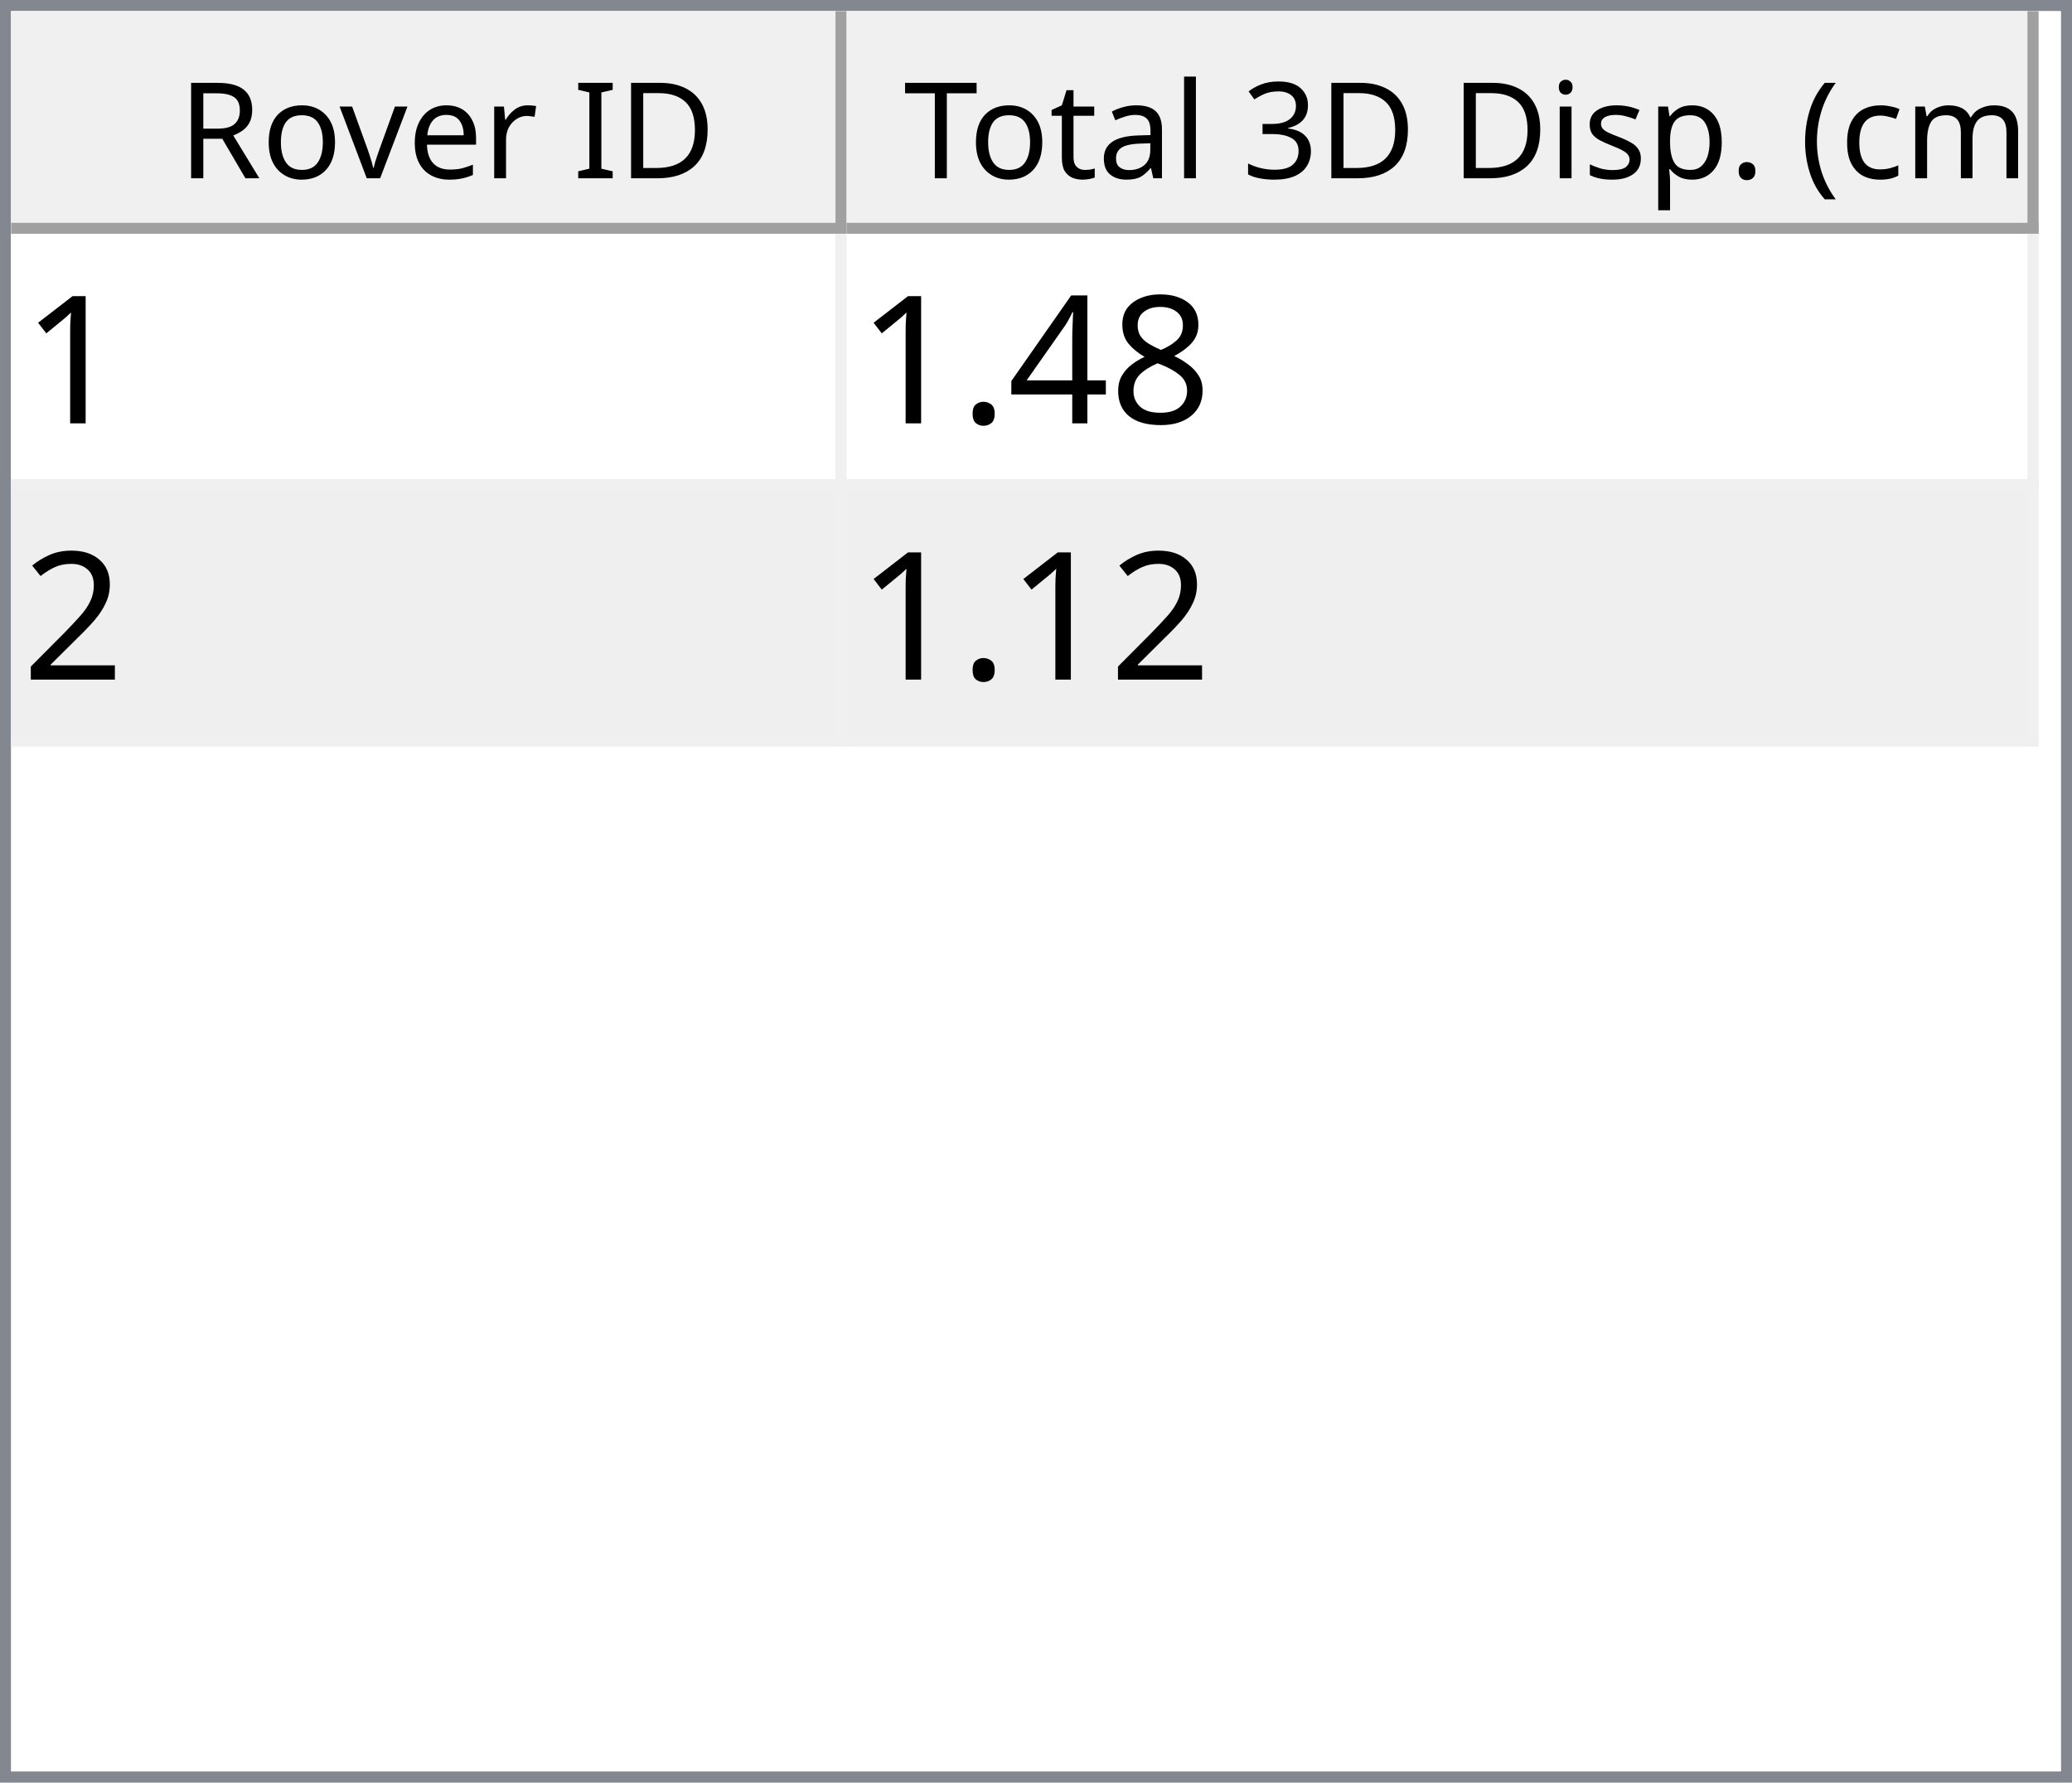
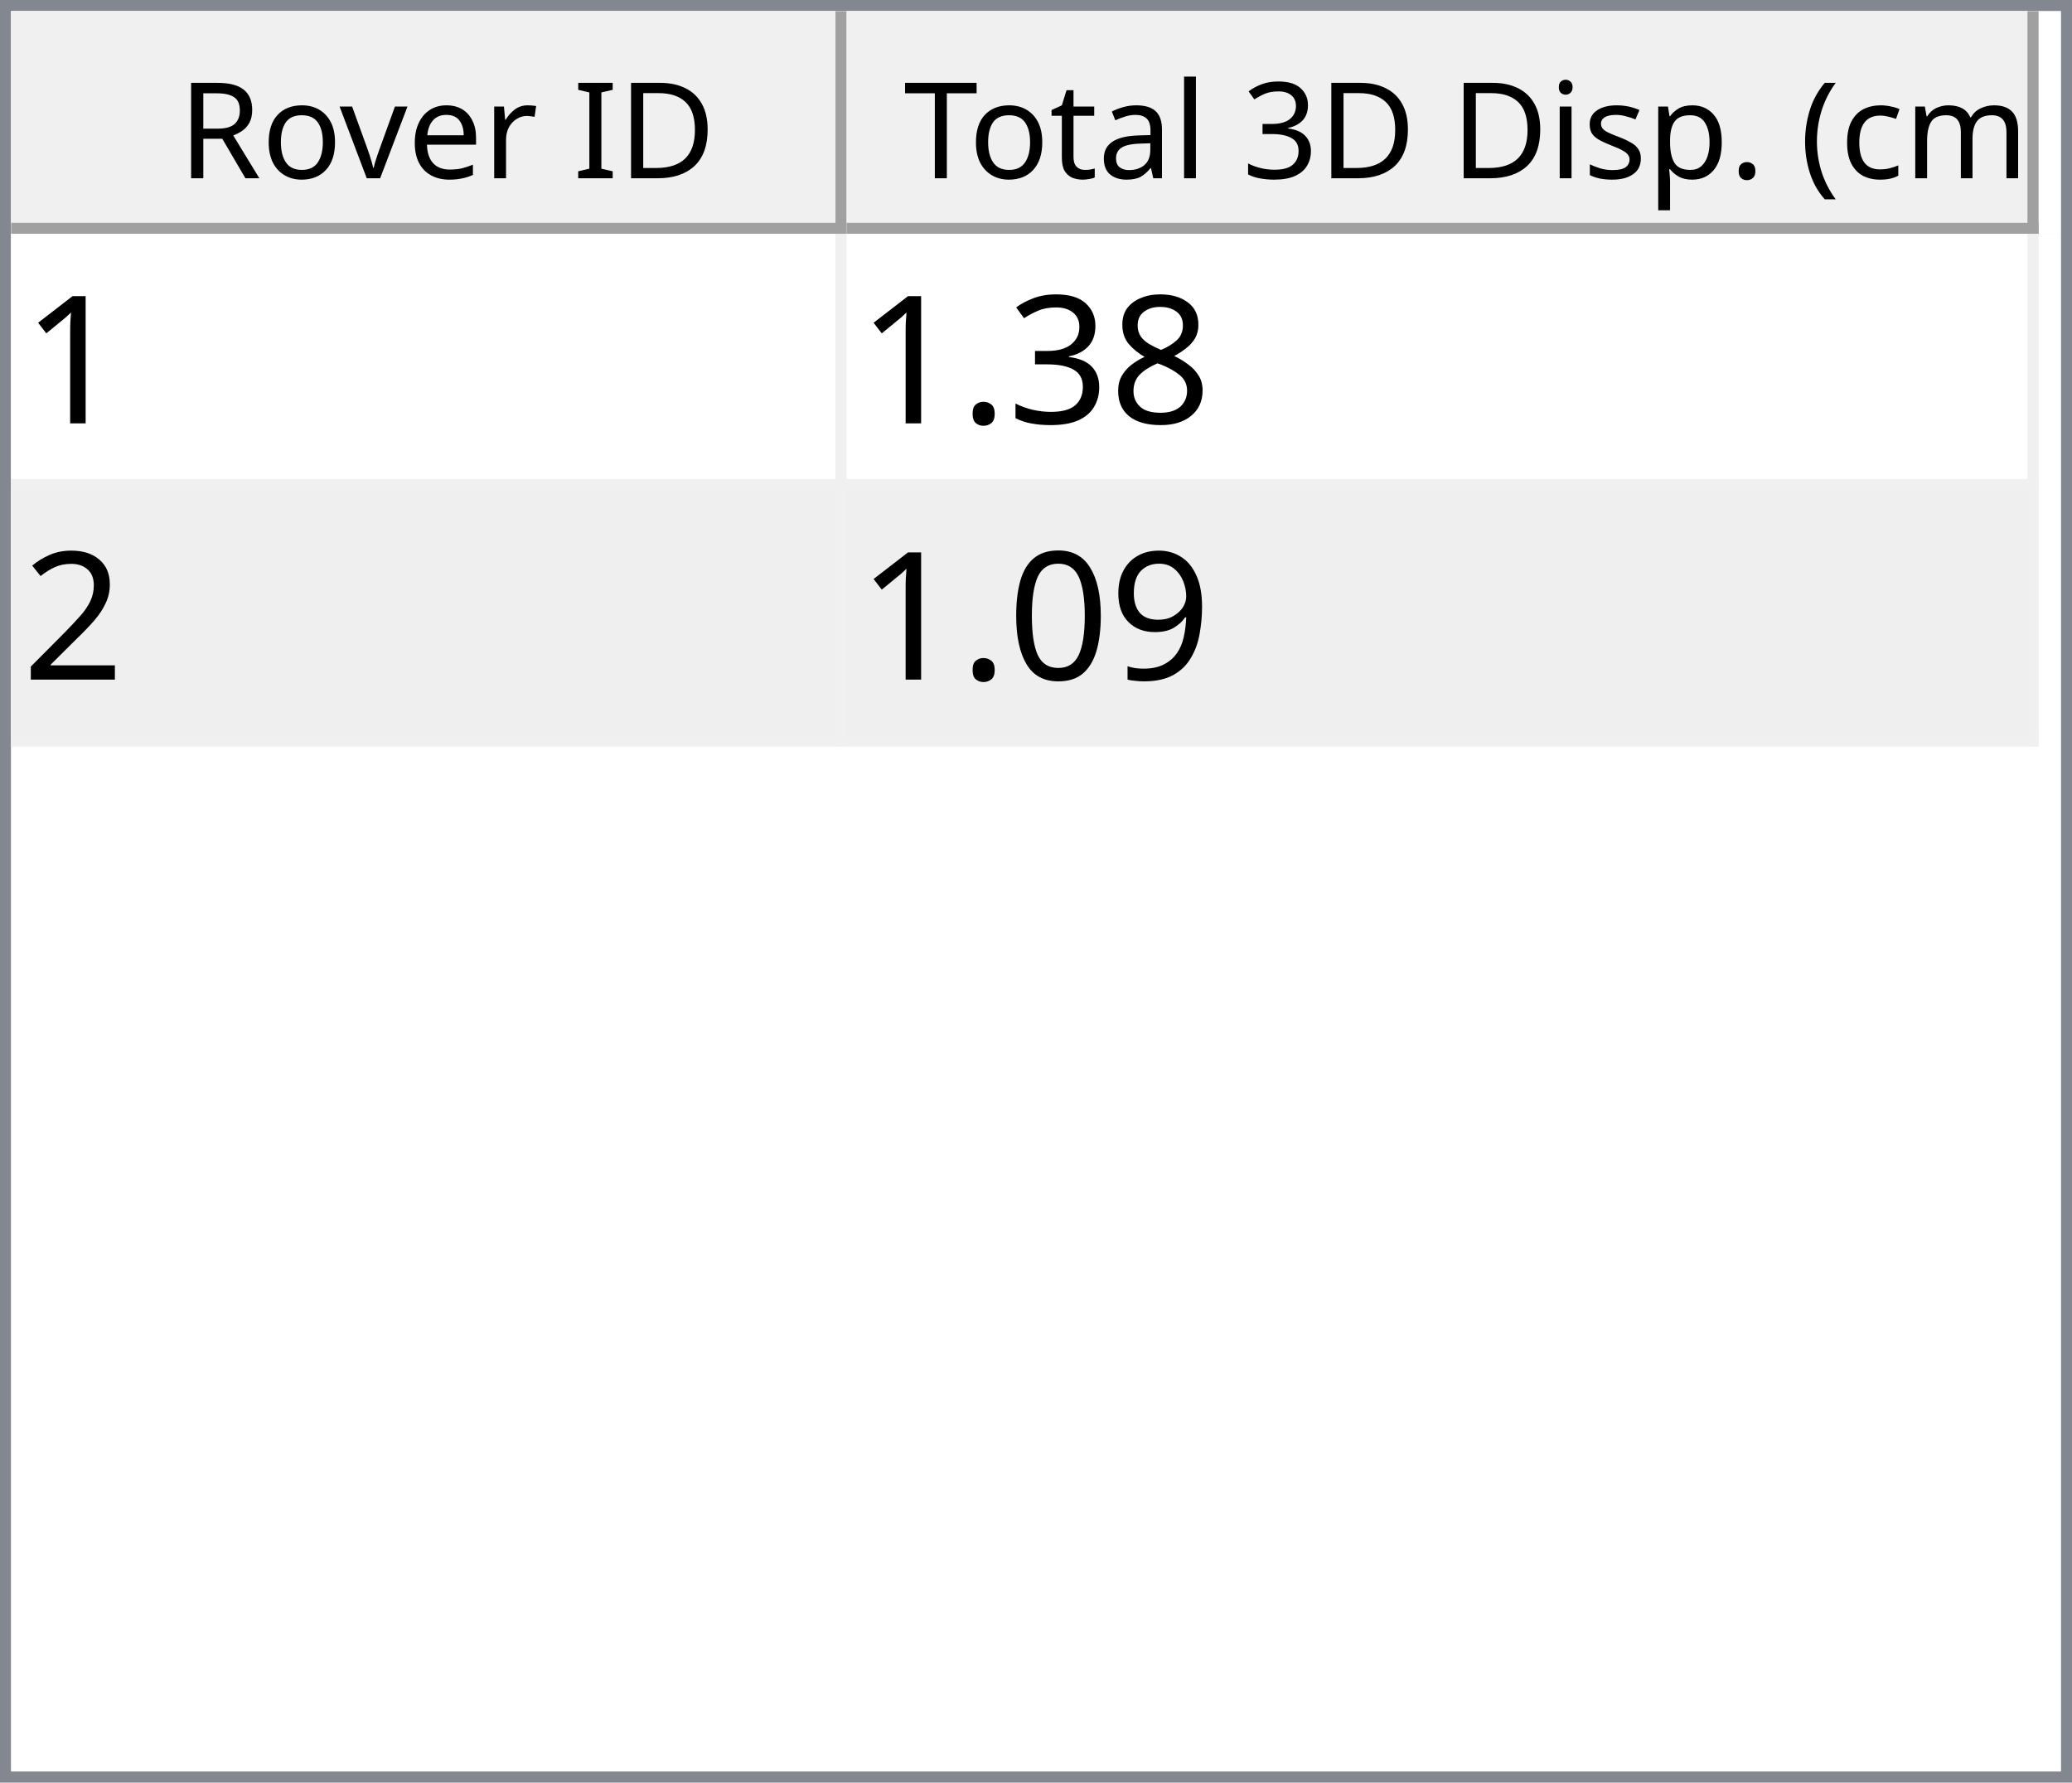
<svg xmlns="http://www.w3.org/2000/svg" style="fill-opacity:1; color-rendering:auto; color-interpolation:auto; text-rendering:auto; stroke:black; stroke-linecap:square; stroke-miterlimit:10; shape-rendering:auto; stroke-opacity:1; fill:black; stroke-dasharray:none; font-weight:normal; stroke-width:1; font-family:'Dialog'; font-style:normal; stroke-linejoin:miter; font-size:12px; stroke-dashoffset:0; image-rendering:auto;" width="186" height="160">
  <defs id="genericDefs" />
  <g>
    <defs id="defs1">
      <clipPath clipPathUnits="userSpaceOnUse" id="clipPath1">
        <path d="M0 0 L186 0 L186 160 L0 160 L0 0 Z" />
      </clipPath>
      <clipPath clipPathUnits="userSpaceOnUse" id="clipPath2">
        <path d="M0 0 L0 160 L186 160 L186 0 Z" />
      </clipPath>
      <clipPath clipPathUnits="userSpaceOnUse" id="clipPath3">
        <path d="M0 0 L0 20 L184 20 L184 0 Z" />
      </clipPath>
      <clipPath clipPathUnits="userSpaceOnUse" id="clipPath4">
        <path d="M0 0 L0 20 L75 20 L75 0 Z" />
      </clipPath>
      <clipPath clipPathUnits="userSpaceOnUse" id="clipPath5">
        <path d="M1 1 L1 19 L74 19 L74 1 Z" />
      </clipPath>
      <clipPath clipPathUnits="userSpaceOnUse" id="clipPath6">
        <path d="M0 0 L0 18 L73 18 L73 0 Z" />
      </clipPath>
      <clipPath clipPathUnits="userSpaceOnUse" id="clipPath7">
        <path d="M-0.5 -0.5 L-0.5 19.5 L74.5 19.5 L74.5 -0.5 Z" />
      </clipPath>
      <clipPath clipPathUnits="userSpaceOnUse" id="clipPath8">
        <path d="M0 0 L0 20 L107 20 L107 0 Z" />
      </clipPath>
      <clipPath clipPathUnits="userSpaceOnUse" id="clipPath9">
        <path d="M1 1 L1 19 L106 19 L106 1 Z" />
      </clipPath>
      <clipPath clipPathUnits="userSpaceOnUse" id="clipPath10">
        <path d="M0 0 L0 18 L105 18 L105 0 Z" />
      </clipPath>
      <clipPath clipPathUnits="userSpaceOnUse" id="clipPath11">
        <path d="M-0.5 -0.5 L-0.5 19.5 L106.5 19.5 L106.5 -0.5 Z" />
      </clipPath>
      <clipPath clipPathUnits="userSpaceOnUse" id="clipPath12">
        <path d="M0 0 L0 138 L184 138 L184 0 Z" />
      </clipPath>
      <clipPath clipPathUnits="userSpaceOnUse" id="clipPath13">
        <path d="M0 0 L0 46 L182 46 L182 0 Z" />
      </clipPath>
      <clipPath clipPathUnits="userSpaceOnUse" id="clipPath14">
        <path d="M-0.5 -0.5 L-0.5 45.5 L181.5 45.5 L181.5 -0.5 Z" />
      </clipPath>
      <clipPath clipPathUnits="userSpaceOnUse" id="clipPath15">
        <path d="M0 0 L0 22 L74 22 L74 0 Z" />
      </clipPath>
      <clipPath clipPathUnits="userSpaceOnUse" id="clipPath16">
        <path d="M0 0 L0 22 L106 22 L106 0 Z" />
      </clipPath>
      <font horiz-adv-x="64.551" id="font1">
        <font-face ascent="107.91" descent="25.098" units-per-em="100" style="font-style:normal; font-family:Segoe UI; font-weight:normal;" />
        <missing-glyph horiz-adv-x="64.551" d="M8.109 0 L8.109 68.266 L56.453 68.266 L56.453 0 L8.109 0 ZM15.328 7.234 L49.219 7.234 L49.219 61.031 L15.328 61.031 L15.328 7.234 Z" />
        <glyph unicode="D" horiz-adv-x="70.117" d="M9.188 0 L9.188 70.016 L28.516 70.016 Q65.531 70.016 65.531 35.891 Q65.531 19.672 55.25 9.836 Q44.969 0 27.734 0 L9.188 0 ZM17.391 62.594 L17.391 7.422 L27.828 7.422 Q41.609 7.422 49.273 14.797 Q56.938 22.172 56.938 35.688 Q56.938 62.594 28.328 62.594 L17.391 62.594 Z" />
        <glyph unicode="I" horiz-adv-x="26.611" d="M17.391 0 L9.188 0 L9.188 70.016 L17.391 70.016 L17.391 0 Z" />
        <glyph unicode=" " horiz-adv-x="27.393" d="" />
        <glyph unicode="r" horiz-adv-x="34.766" d="M34.188 41.891 Q32.078 43.5 28.125 43.5 Q23 43.5 19.555 38.672 Q16.109 33.844 16.109 25.484 L16.109 0 L8.109 0 L8.109 50 L16.109 50 L16.109 39.703 L16.312 39.703 Q18.016 44.969 21.531 47.922 Q25.047 50.875 29.391 50.875 Q32.516 50.875 34.188 50.203 L34.188 41.891 Z" />
        <glyph unicode="e" horiz-adv-x="52.295" d="M48.297 23 L12.984 23 Q13.188 14.656 17.484 10.109 Q21.781 5.562 29.297 5.562 Q37.75 5.562 44.828 11.141 L44.828 3.609 Q38.234 -1.172 27.391 -1.172 Q16.797 -1.172 10.742 5.641 Q4.688 12.453 4.688 24.812 Q4.688 36.469 11.305 43.82 Q17.922 51.172 27.734 51.172 Q37.547 51.172 42.922 44.828 Q48.297 38.484 48.297 27.203 L48.297 23 ZM40.094 29.781 Q40.047 36.719 36.75 40.578 Q33.453 44.438 27.594 44.438 Q21.922 44.438 17.969 40.383 Q14.016 36.328 13.094 29.781 L40.094 29.781 Z" />
        <glyph unicode="v" horiz-adv-x="47.9" d="M47.406 50 L27.484 0 L19.625 0 L0.688 50 L9.469 50 L22.172 13.672 Q23.578 9.672 23.922 6.688 L24.125 6.688 Q24.609 10.453 25.688 13.484 L38.969 50 L47.406 50 Z" />
        <glyph unicode="o" horiz-adv-x="58.594" d="M29 -1.172 Q17.922 -1.172 11.305 5.836 Q4.688 12.844 4.688 24.422 Q4.688 37.016 11.57 44.094 Q18.453 51.172 30.172 51.172 Q41.359 51.172 47.633 44.289 Q53.906 37.406 53.906 25.203 Q53.906 13.234 47.141 6.031 Q40.375 -1.172 29 -1.172 ZM29.594 44.438 Q21.875 44.438 17.383 39.188 Q12.891 33.938 12.891 24.703 Q12.891 15.828 17.43 10.695 Q21.969 5.562 29.594 5.562 Q37.359 5.562 41.531 10.594 Q45.703 15.625 45.703 24.906 Q45.703 34.281 41.531 39.359 Q37.359 44.438 29.594 44.438 Z" />
        <glyph unicode="R" horiz-adv-x="59.814" d="M59.375 0 L49.609 0 L37.891 19.625 Q36.281 22.359 34.766 24.289 Q33.25 26.219 31.664 27.438 Q30.078 28.656 28.25 29.219 Q26.422 29.781 24.125 29.781 L17.391 29.781 L17.391 0 L9.188 0 L9.188 70.016 L30.078 70.016 Q34.672 70.016 38.555 68.867 Q42.438 67.719 45.289 65.375 Q48.141 63.031 49.758 59.547 Q51.375 56.062 51.375 51.375 Q51.375 47.703 50.273 44.656 Q49.172 41.609 47.148 39.211 Q45.125 36.812 42.266 35.133 Q39.406 33.453 35.844 32.516 L35.844 32.328 Q37.594 31.547 38.891 30.547 Q40.188 29.547 41.359 28.18 Q42.531 26.812 43.68 25.078 Q44.828 23.344 46.234 21.047 L59.375 0 ZM17.391 62.594 L17.391 37.203 L28.516 37.203 Q31.594 37.203 34.203 38.133 Q36.812 39.062 38.719 40.797 Q40.625 42.531 41.703 45.047 Q42.781 47.562 42.781 50.688 Q42.781 56.297 39.141 59.445 Q35.5 62.594 28.609 62.594 L17.391 62.594 Z" />
        <glyph unicode=")" horiz-adv-x="30.176" d="M8.297 -15.922 L1.172 -15.922 Q16.406 2.344 16.406 26.812 Q16.406 51.469 1.078 70.016 L8.297 70.016 Q23.531 52.156 23.531 26.703 Q23.531 1.375 8.297 -15.922 Z" />
        <glyph unicode="m" horiz-adv-x="86.133" d="M79.109 0 L71.094 0 L71.094 28.719 Q71.094 37.016 68.531 40.727 Q65.969 44.438 59.906 44.438 Q54.781 44.438 51.195 39.75 Q47.609 35.062 47.609 28.516 L47.609 0 L39.594 0 L39.594 29.688 Q39.594 44.438 28.219 44.438 Q22.953 44.438 19.531 40.016 Q16.109 35.594 16.109 28.516 L16.109 0 L8.109 0 L8.109 50 L16.109 50 L16.109 42.094 L16.312 42.094 Q21.625 51.172 31.844 51.172 Q36.969 51.172 40.773 48.312 Q44.578 45.453 46 40.828 Q51.562 51.172 62.594 51.172 Q79.109 51.172 79.109 30.812 L79.109 0 Z" />
        <glyph unicode="c" horiz-adv-x="46.191" d="M42.188 2.297 Q36.422 -1.172 28.516 -1.172 Q17.828 -1.172 11.258 5.789 Q4.688 12.75 4.688 23.828 Q4.688 36.188 11.766 43.68 Q18.844 51.172 30.672 51.172 Q37.25 51.172 42.281 48.734 L42.281 40.531 Q36.719 44.438 30.375 44.438 Q22.703 44.438 17.797 38.945 Q12.891 33.453 12.891 24.516 Q12.891 15.719 17.508 10.641 Q22.125 5.562 29.891 5.562 Q36.422 5.562 42.188 9.906 L42.188 2.297 Z" />
        <glyph unicode="(" horiz-adv-x="30.176" d="M29.109 -15.922 L21.969 -15.922 Q6.844 1.375 6.844 26.703 Q6.844 52.156 21.969 70.016 L29.203 70.016 Q13.875 51.469 13.875 26.812 Q13.875 2.344 29.109 -15.922 Z" />
        <glyph unicode="." horiz-adv-x="21.68" d="M10.891 -1.078 Q8.641 -1.078 7.055 0.539 Q5.469 2.156 5.469 4.391 Q5.469 6.641 7.055 8.273 Q8.641 9.906 10.891 9.906 Q13.188 9.906 14.797 8.273 Q16.406 6.641 16.406 4.391 Q16.406 2.156 14.797 0.539 Q13.188 -1.078 10.891 -1.078 Z" />
        <glyph unicode="p" horiz-adv-x="58.789" d="M16.312 7.234 L16.109 7.234 L16.109 -23 L8.109 -23 L8.109 50 L16.109 50 L16.109 41.219 L16.312 41.219 Q22.219 51.172 33.594 51.172 Q43.266 51.172 48.688 44.461 Q54.109 37.75 54.109 26.469 Q54.109 13.922 48 6.375 Q41.891 -1.172 31.297 -1.172 Q21.578 -1.172 16.312 7.234 ZM16.109 27.391 L16.109 20.406 Q16.109 14.203 20.141 9.883 Q24.172 5.562 30.375 5.562 Q37.641 5.562 41.773 11.133 Q45.906 16.703 45.906 26.609 Q45.906 34.969 42.047 39.703 Q38.188 44.438 31.594 44.438 Q24.609 44.438 20.359 39.578 Q16.109 34.719 16.109 27.391 Z" />
        <glyph unicode="s" horiz-adv-x="42.432" d="M5.078 1.812 L5.078 10.406 Q11.625 5.562 19.484 5.562 Q30.031 5.562 30.031 12.594 Q30.031 14.594 29.125 15.992 Q28.219 17.391 26.68 18.461 Q25.141 19.531 23.07 20.383 Q21 21.234 18.609 22.172 Q15.281 23.484 12.766 24.828 Q10.25 26.172 8.57 27.859 Q6.891 29.547 6.031 31.695 Q5.172 33.844 5.172 36.719 Q5.172 40.234 6.789 42.945 Q8.406 45.656 11.086 47.484 Q13.766 49.312 17.211 50.242 Q20.656 51.172 24.312 51.172 Q30.812 51.172 35.938 48.922 L35.938 40.828 Q30.422 44.438 23.25 44.438 Q21 44.438 19.195 43.922 Q17.391 43.406 16.094 42.477 Q14.797 41.547 14.086 40.258 Q13.375 38.969 13.375 37.406 Q13.375 35.453 14.086 34.133 Q14.797 32.812 16.164 31.789 Q17.531 30.766 19.484 29.938 Q21.438 29.109 23.922 28.125 Q27.25 26.859 29.883 25.516 Q32.516 24.172 34.375 22.484 Q36.234 20.797 37.234 18.602 Q38.234 16.406 38.234 13.375 Q38.234 9.672 36.602 6.938 Q34.969 4.203 32.234 2.398 Q29.5 0.594 25.93 -0.289 Q22.359 -1.172 18.453 -1.172 Q10.75 -1.172 5.078 1.812 Z" />
        <glyph unicode="i" horiz-adv-x="24.219" d="M12.203 62.703 Q10.062 62.703 8.547 64.164 Q7.031 65.625 7.031 67.875 Q7.031 70.125 8.547 71.609 Q10.062 73.094 12.203 73.094 Q14.406 73.094 15.945 71.609 Q17.484 70.125 17.484 67.875 Q17.484 65.719 15.945 64.211 Q14.406 62.703 12.203 62.703 ZM16.109 0 L8.109 0 L8.109 50 L16.109 50 L16.109 0 Z" />
        <glyph unicode="3" horiz-adv-x="53.906" d="M46.531 19.828 Q46.531 15.094 44.75 11.211 Q42.969 7.328 39.719 4.57 Q36.469 1.812 31.93 0.297 Q27.391 -1.219 21.922 -1.219 Q11.922 -1.219 6 2.594 L6 11.188 Q13.094 5.609 22.219 5.609 Q25.875 5.609 28.828 6.539 Q31.781 7.469 33.906 9.227 Q36.031 10.984 37.18 13.477 Q38.328 15.969 38.328 19.094 Q38.328 32.812 18.797 32.812 L12.984 32.812 L12.984 39.594 L18.5 39.594 Q35.797 39.594 35.797 52.484 Q35.797 64.406 22.609 64.406 Q15.188 64.406 8.688 59.422 L8.688 67.188 Q15.375 71.188 24.609 71.188 Q29 71.188 32.57 69.969 Q36.141 68.75 38.68 66.555 Q41.219 64.359 42.609 61.281 Q44 58.203 44 54.5 Q44 40.672 30.031 36.719 L30.031 36.531 Q33.594 36.141 36.625 34.797 Q39.656 33.453 41.852 31.305 Q44.047 29.156 45.289 26.25 Q46.531 23.344 46.531 19.828 Z" />
        <glyph unicode="l" horiz-adv-x="24.219" d="M16.109 0 L8.109 0 L8.109 74.031 L16.109 74.031 L16.109 0 Z" />
        <glyph unicode="a" horiz-adv-x="50.879" d="M43.891 0 L35.891 0 L35.891 7.812 L35.688 7.812 Q30.469 -1.172 20.312 -1.172 Q12.844 -1.172 8.617 2.781 Q4.391 6.734 4.391 13.281 Q4.391 27.297 20.906 29.594 L35.891 31.688 Q35.891 44.438 25.594 44.438 Q16.547 44.438 9.281 38.281 L9.281 46.484 Q16.656 51.172 26.266 51.172 Q43.891 51.172 43.891 32.516 L43.891 0 ZM35.891 25.297 L23.828 23.641 Q18.266 22.859 15.43 20.875 Q12.594 18.891 12.594 13.875 Q12.594 10.203 15.211 7.883 Q17.828 5.562 22.172 5.562 Q28.125 5.562 32.008 9.742 Q35.891 13.922 35.891 20.312 L35.891 25.297 Z" />
        <glyph unicode="t" horiz-adv-x="33.887" d="M31.297 0.484 Q28.469 -1.078 23.828 -1.078 Q10.688 -1.078 10.688 13.578 L10.688 43.172 L2.094 43.172 L2.094 50 L10.688 50 L10.688 62.203 L18.703 64.797 L18.703 50 L31.297 50 L31.297 43.172 L18.703 43.172 L18.703 14.984 Q18.703 9.969 20.414 7.82 Q22.125 5.672 26.078 5.672 Q29.109 5.672 31.297 7.328 L31.297 0.484 Z" />
        <glyph unicode="T" horiz-adv-x="52.393" d="M50.594 62.594 L30.375 62.594 L30.375 0 L22.172 0 L22.172 62.594 L2 62.594 L2 70.016 L50.594 70.016 L50.594 62.594 Z" />
      </font>
      <font horiz-adv-x="75.0" id="font2">
        <font-face ascent="100.537" descent="21.973" units-per-em="100" style="font-style:normal; font-family:sans-serif; font-weight:normal;" />
        <missing-glyph horiz-adv-x="75.0" d="M12.5 0 L12.5 62.5 L62.5 62.5 L62.5 0 L12.5 0 ZM14.062 1.562 L60.938 1.562 L60.938 60.938 L14.062 60.938 L14.062 1.562 Z" />
        <glyph unicode="1" horiz-adv-x="55.615" d="M37.25 0 L28.469 0 L28.469 56 Q25.297 52.984 20.141 49.953 Q14.984 46.922 10.891 45.406 L10.891 53.906 Q18.266 57.375 23.781 62.305 Q29.297 67.234 31.594 71.875 L37.25 71.875 L37.25 0 Z" />
        <glyph unicode="8" horiz-adv-x="55.615" d="M17.672 38.812 Q12.203 40.828 9.57 44.539 Q6.938 48.25 6.938 53.422 Q6.938 61.234 12.555 66.555 Q18.172 71.875 27.484 71.875 Q36.859 71.875 42.578 66.43 Q48.297 60.984 48.297 53.172 Q48.297 48.188 45.68 44.508 Q43.062 40.828 37.75 38.812 Q44.344 36.672 47.781 31.883 Q51.219 27.094 51.219 20.453 Q51.219 11.281 44.727 5.031 Q38.234 -1.219 27.641 -1.219 Q17.047 -1.219 10.547 5.055 Q4.047 11.328 4.047 20.703 Q4.047 27.688 7.594 32.398 Q11.141 37.109 17.672 38.812 ZM15.922 53.719 Q15.922 48.641 19.195 45.414 Q22.469 42.188 27.688 42.188 Q32.766 42.188 36.016 45.383 Q39.266 48.578 39.266 53.219 Q39.266 58.062 35.914 61.359 Q32.562 64.656 27.594 64.656 Q22.562 64.656 19.242 61.43 Q15.922 58.203 15.922 53.719 ZM13.094 20.656 Q13.094 16.891 14.875 13.375 Q16.656 9.859 20.172 7.93 Q23.688 6 27.734 6 Q34.031 6 38.133 10.055 Q42.234 14.109 42.234 20.359 Q42.234 26.703 38.016 30.859 Q33.797 35.016 27.438 35.016 Q21.234 35.016 17.164 30.914 Q13.094 26.812 13.094 20.656 Z" />
-         <glyph unicode="4" horiz-adv-x="55.615" d="M32.328 0 L32.328 17.141 L1.266 17.141 L1.266 25.203 L33.938 71.578 L41.109 71.578 L41.109 25.203 L50.781 25.203 L50.781 17.141 L41.109 17.141 L41.109 0 L32.328 0 ZM32.328 25.203 L32.328 57.469 L9.906 25.203 L32.328 25.203 Z" />
+         <glyph unicode="3" horiz-adv-x="55.615" d="M4.203 18.891 L12.984 20.062 Q14.5 12.594 18.141 9.297 Q21.781 6 27 6 Q33.203 6 37.477 10.297 Q41.75 14.594 41.75 20.953 Q41.75 27 37.797 30.93 Q33.844 34.859 27.734 34.859 Q25.25 34.859 21.531 33.891 L22.516 41.609 Q23.391 41.5 23.922 41.5 Q29.547 41.5 34.039 44.43 Q38.531 47.359 38.531 53.469 Q38.531 58.297 35.258 61.477 Q31.984 64.656 26.812 64.656 Q21.688 64.656 18.266 61.43 Q14.844 58.203 13.875 51.766 L5.078 53.328 Q6.688 62.156 12.398 67.016 Q18.109 71.875 26.609 71.875 Q32.469 71.875 37.398 69.359 Q42.328 66.844 44.945 62.5 Q47.562 58.156 47.562 53.266 Q47.562 48.641 45.07 44.828 Q42.578 41.016 37.703 38.766 Q44.047 37.312 47.562 32.695 Q51.078 28.078 51.078 21.141 Q51.078 11.766 44.242 5.25 Q37.406 -1.266 26.953 -1.266 Q17.531 -1.266 11.305 4.352 Q5.078 9.969 4.203 18.891 Z" />
        <glyph unicode="." horiz-adv-x="27.783" d="M9.078 0 L9.078 10.016 L19.094 10.016 L19.094 0 L9.078 0 Z" />
        <glyph unicode="2" horiz-adv-x="55.615" d="M50.344 8.453 L50.344 0 L3.031 0 Q2.938 3.172 4.047 6.109 Q5.859 10.938 9.836 15.625 Q13.812 20.312 21.344 26.469 Q33.016 36.031 37.117 41.625 Q41.219 47.219 41.219 52.203 Q41.219 57.422 37.477 61.008 Q33.734 64.594 27.734 64.594 Q21.391 64.594 17.578 60.789 Q13.766 56.984 13.719 50.25 L4.688 51.172 Q5.609 61.281 11.664 66.578 Q17.719 71.875 27.938 71.875 Q38.234 71.875 44.242 66.164 Q50.25 60.453 50.25 52 Q50.25 47.703 48.492 43.555 Q46.734 39.406 42.656 34.812 Q38.578 30.219 29.109 22.219 Q21.188 15.578 18.945 13.211 Q16.703 10.844 15.234 8.453 L50.344 8.453 Z" />
+         <glyph unicode="9" horiz-adv-x="55.615" d="M5.469 16.547 L13.922 17.328 Q14.984 11.375 18.016 8.688 Q21.047 6 25.781 6 Q29.828 6 32.883 7.859 Q35.938 9.719 37.891 12.82 Q39.844 15.922 41.164 21.195 Q42.484 26.469 42.484 31.938 Q42.484 32.516 42.438 33.688 Q39.797 29.5 35.234 26.883 Q30.672 24.266 25.344 24.266 Q16.453 24.266 10.305 30.711 Q4.156 37.156 4.156 47.703 Q4.156 58.594 10.578 65.234 Q17 71.875 26.656 71.875 Q33.641 71.875 39.43 68.117 Q45.219 64.359 48.219 57.398 Q51.219 50.438 51.219 37.25 Q51.219 23.531 48.242 15.406 Q45.266 7.281 39.383 3.031 Q33.5 -1.219 25.594 -1.219 Q17.188 -1.219 11.867 3.445 Q6.547 8.109 5.469 16.547 ZM41.453 48.141 Q41.453 55.719 37.43 60.156 Q33.406 64.594 27.734 64.594 Q21.875 64.594 17.531 59.812 Q13.188 55.031 13.188 47.406 Q13.188 40.578 17.312 36.305 Q21.438 32.031 27.484 32.031 Q33.594 32.031 37.523 36.305 Q41.453 40.578 41.453 48.141 Z" />
+         <glyph unicode="0" horiz-adv-x="55.615" d="M4.156 35.297 Q4.156 48 6.766 55.742 Q9.375 63.484 14.523 67.68 Q19.672 71.875 27.484 71.875 Q33.25 71.875 37.594 69.555 Q41.938 67.234 44.773 62.867 Q47.609 58.5 49.219 52.227 Q50.828 45.953 50.828 35.297 Q50.828 22.703 48.242 14.969 Q45.656 7.234 40.508 3.008 Q35.359 -1.219 27.484 -1.219 Q17.141 -1.219 11.234 6.203 Q4.156 15.141 4.156 35.297 ZM13.188 35.297 Q13.188 17.672 17.312 11.836 Q21.438 6 27.484 6 Q33.547 6 37.672 11.859 Q41.797 17.719 41.797 35.297 Q41.797 52.984 37.672 58.789 Q33.547 64.594 27.391 64.594 Q21.344 64.594 17.719 59.469 Q13.188 52.938 13.188 35.297 Z" />
      </font>
    </defs>
    <g style="fill:white; stroke:white;">
      <rect x="0" y="0" width="186" style="clip-path:url(#clipPath1); stroke:none;" height="160" />
    </g>
    <g style="fill:white; text-rendering:optimizeSpeed; color-rendering:optimizeSpeed; image-rendering:optimizeSpeed; shape-rendering:crispEdges; stroke:white; color-interpolation:sRGB;">
      <rect x="0" width="186" height="160" y="0" style="stroke:none;" />
      <path style="stroke:none;" d="M0 160 L186 160 L186 0 L0 0 Z" />
    </g>
    <g style="fill:rgb(240,240,240); font-family:'Segoe UI'; stroke:rgb(240,240,240);">
      <rect x="0" y="0" width="186" style="clip-path:url(#clipPath2); stroke:none;" height="160" />
    </g>
    <g style="fill:rgb(130,135,144); font-family:'Segoe UI'; stroke:rgb(130,135,144);">
      <path d="M0 0 L186 0 L186 160 L0 160 L0 0 ZM1 1 L185 1 L185 159 L1 159 L1 1 Z" style="fill-rule:evenodd; clip-path:url(#clipPath2); stroke:none;" />
    </g>
    <g style="fill:white; font-family:'Segoe UI'; stroke:white;" transform="translate(1,1)">
      <rect x="0" y="0" width="184" style="clip-path:url(#clipPath3); stroke:none;" height="20" />
    </g>
    <g style="fill:rgb(240,240,240); font-family:'Segoe UI'; stroke:rgb(240,240,240);" transform="translate(1,1)">
      <rect x="0" y="0" width="75" style="clip-path:url(#clipPath4); stroke:none;" height="20" />
    </g>
    <g style="font-family:'Segoe UI';" transform="translate(2,2)">
      <text x="14" xml:space="preserve" y="14" style="clip-path:url(#clipPath6); stroke:none;">Rover ID</text>
    </g>
    <g style="fill:rgb(160,160,160); font-family:'Segoe UI'; stroke:rgb(160,160,160); stroke-linejoin:bevel;" transform="translate(1.5,1.5)">
      <line x1="74" x2="74" y1="0" style="fill:none; clip-path:url(#clipPath7);" y2="19" />
    </g>
    <g style="fill:rgb(160,160,160); font-family:'Segoe UI'; stroke:rgb(160,160,160); stroke-linejoin:bevel;" transform="matrix(1,0,0,1,1,1) translate(0.5,0.5)">
      <line x1="0" x2="74" y1="19" style="fill:none; clip-path:url(#clipPath7);" y2="19" />
    </g>
    <g style="fill:rgb(240,240,240); font-family:'Segoe UI'; stroke:rgb(240,240,240);" transform="translate(76,1)">
      <rect x="0" y="0" width="107" style="clip-path:url(#clipPath8); stroke:none;" height="20" />
    </g>
    <g style="font-family:'Segoe UI';" transform="translate(77,2)">
      <text x="1" xml:space="preserve" y="14" style="clip-path:url(#clipPath10); stroke:none;"> Total 3D Disp. (cm)</text>
    </g>
    <g style="fill:rgb(160,160,160); font-family:'Segoe UI'; stroke:rgb(160,160,160); stroke-linejoin:bevel;" transform="translate(76.5,1.5)">
      <line x1="106" x2="106" y1="0" style="fill:none; clip-path:url(#clipPath11);" y2="19" />
    </g>
    <g style="fill:rgb(160,160,160); font-family:'Segoe UI'; stroke:rgb(160,160,160); stroke-linejoin:bevel;" transform="matrix(1,0,0,1,76,1) translate(0.5,0.5)">
      <line x1="0" x2="106" y1="19" style="fill:none; clip-path:url(#clipPath11);" y2="19" />
    </g>
    <g style="fill:white; font-family:'Segoe UI'; stroke:white;" transform="translate(1,21)">
      <rect x="0" y="0" width="184" style="clip-path:url(#clipPath12); stroke:none;" height="138" />
    </g>
    <g style="fill:rgb(240,240,240); font-size:16px; font-family:sans-serif; stroke:rgb(240,240,240);" transform="translate(1,21)">
      <rect x="0" y="0" width="182" style="clip-path:url(#clipPath13); stroke:none;" height="46" />
      <line transform="translate(0.5,0.5)" x1="0" x2="181" y1="22" style="clip-path:url(#clipPath14); fill:none; stroke-linejoin:bevel;" y2="22" />
    </g>
    <g transform="matrix(1,0,0,1,1,21) translate(0.5,0.5)" style="fill:rgb(240,240,240); font-size:16px; font-family:sans-serif; stroke:rgb(240,240,240); stroke-linejoin:bevel;">
      <line x1="0" x2="181" y1="45" style="fill:none; clip-path:url(#clipPath14);" y2="45" />
    </g>
    <g transform="matrix(1,0,0,1,1,21) translate(0.5,0.5)" style="fill:rgb(240,240,240); font-size:16px; font-family:sans-serif; stroke:rgb(240,240,240); stroke-linejoin:bevel;">
      <line x1="74" x2="74" y1="0" style="fill:none; clip-path:url(#clipPath14);" y2="45" />
    </g>
    <g transform="matrix(1,0,0,1,1,21) translate(0.5,0.5)" style="fill:rgb(240,240,240); font-size:16px; font-family:sans-serif; stroke:rgb(240,240,240); stroke-linejoin:bevel;">
      <line x1="181" x2="181" y1="0" style="fill:none; clip-path:url(#clipPath14);" y2="45" />
    </g>
    <g style="fill:white; font-size:16px; font-family:sans-serif; stroke:white;" transform="matrix(1,0,0,1,1,21)">
      <rect x="0" y="0" width="74" style="clip-path:url(#clipPath15); stroke:none;" height="22" />
      <text x="1" y="17" style="fill:black; clip-path:url(#clipPath15); stroke:none;" xml:space="preserve">1</text>
    </g>
    <g style="fill:white; font-size:16px; font-family:sans-serif; stroke:white;" transform="matrix(1,0,0,1,1,21) translate(75,0)">
      <rect x="0" y="0" width="106" style="clip-path:url(#clipPath16); stroke:none;" height="22" />
-       <text x="1" y="17" style="fill:black; clip-path:url(#clipPath16); stroke:none;" xml:space="preserve">1.48</text>
+       <text x="1" y="17" style="fill:black; clip-path:url(#clipPath16); stroke:none;" xml:space="preserve">1.38</text>
    </g>
    <g style="fill:rgb(239,239,239); font-size:16px; font-family:sans-serif; stroke:rgb(239,239,239);" transform="matrix(1,0,0,1,1,21) translate(0,23)">
      <rect x="0" y="0" width="74" style="clip-path:url(#clipPath15); stroke:none;" height="22" />
      <text x="1" y="17" style="fill:black; clip-path:url(#clipPath15); stroke:none;" xml:space="preserve">2</text>
    </g>
    <g style="fill:rgb(239,239,239); font-size:16px; font-family:sans-serif; stroke:rgb(239,239,239);" transform="matrix(1,0,0,1,1,21) translate(75,23)">
      <rect x="0" y="0" width="106" style="clip-path:url(#clipPath16); stroke:none;" height="22" />
-       <text x="1" y="17" style="fill:black; clip-path:url(#clipPath16); stroke:none;" xml:space="preserve">1.12</text>
+       <text x="1" y="17" style="fill:black; clip-path:url(#clipPath16); stroke:none;" xml:space="preserve">1.09</text>
    </g>
  </g>
</svg>
